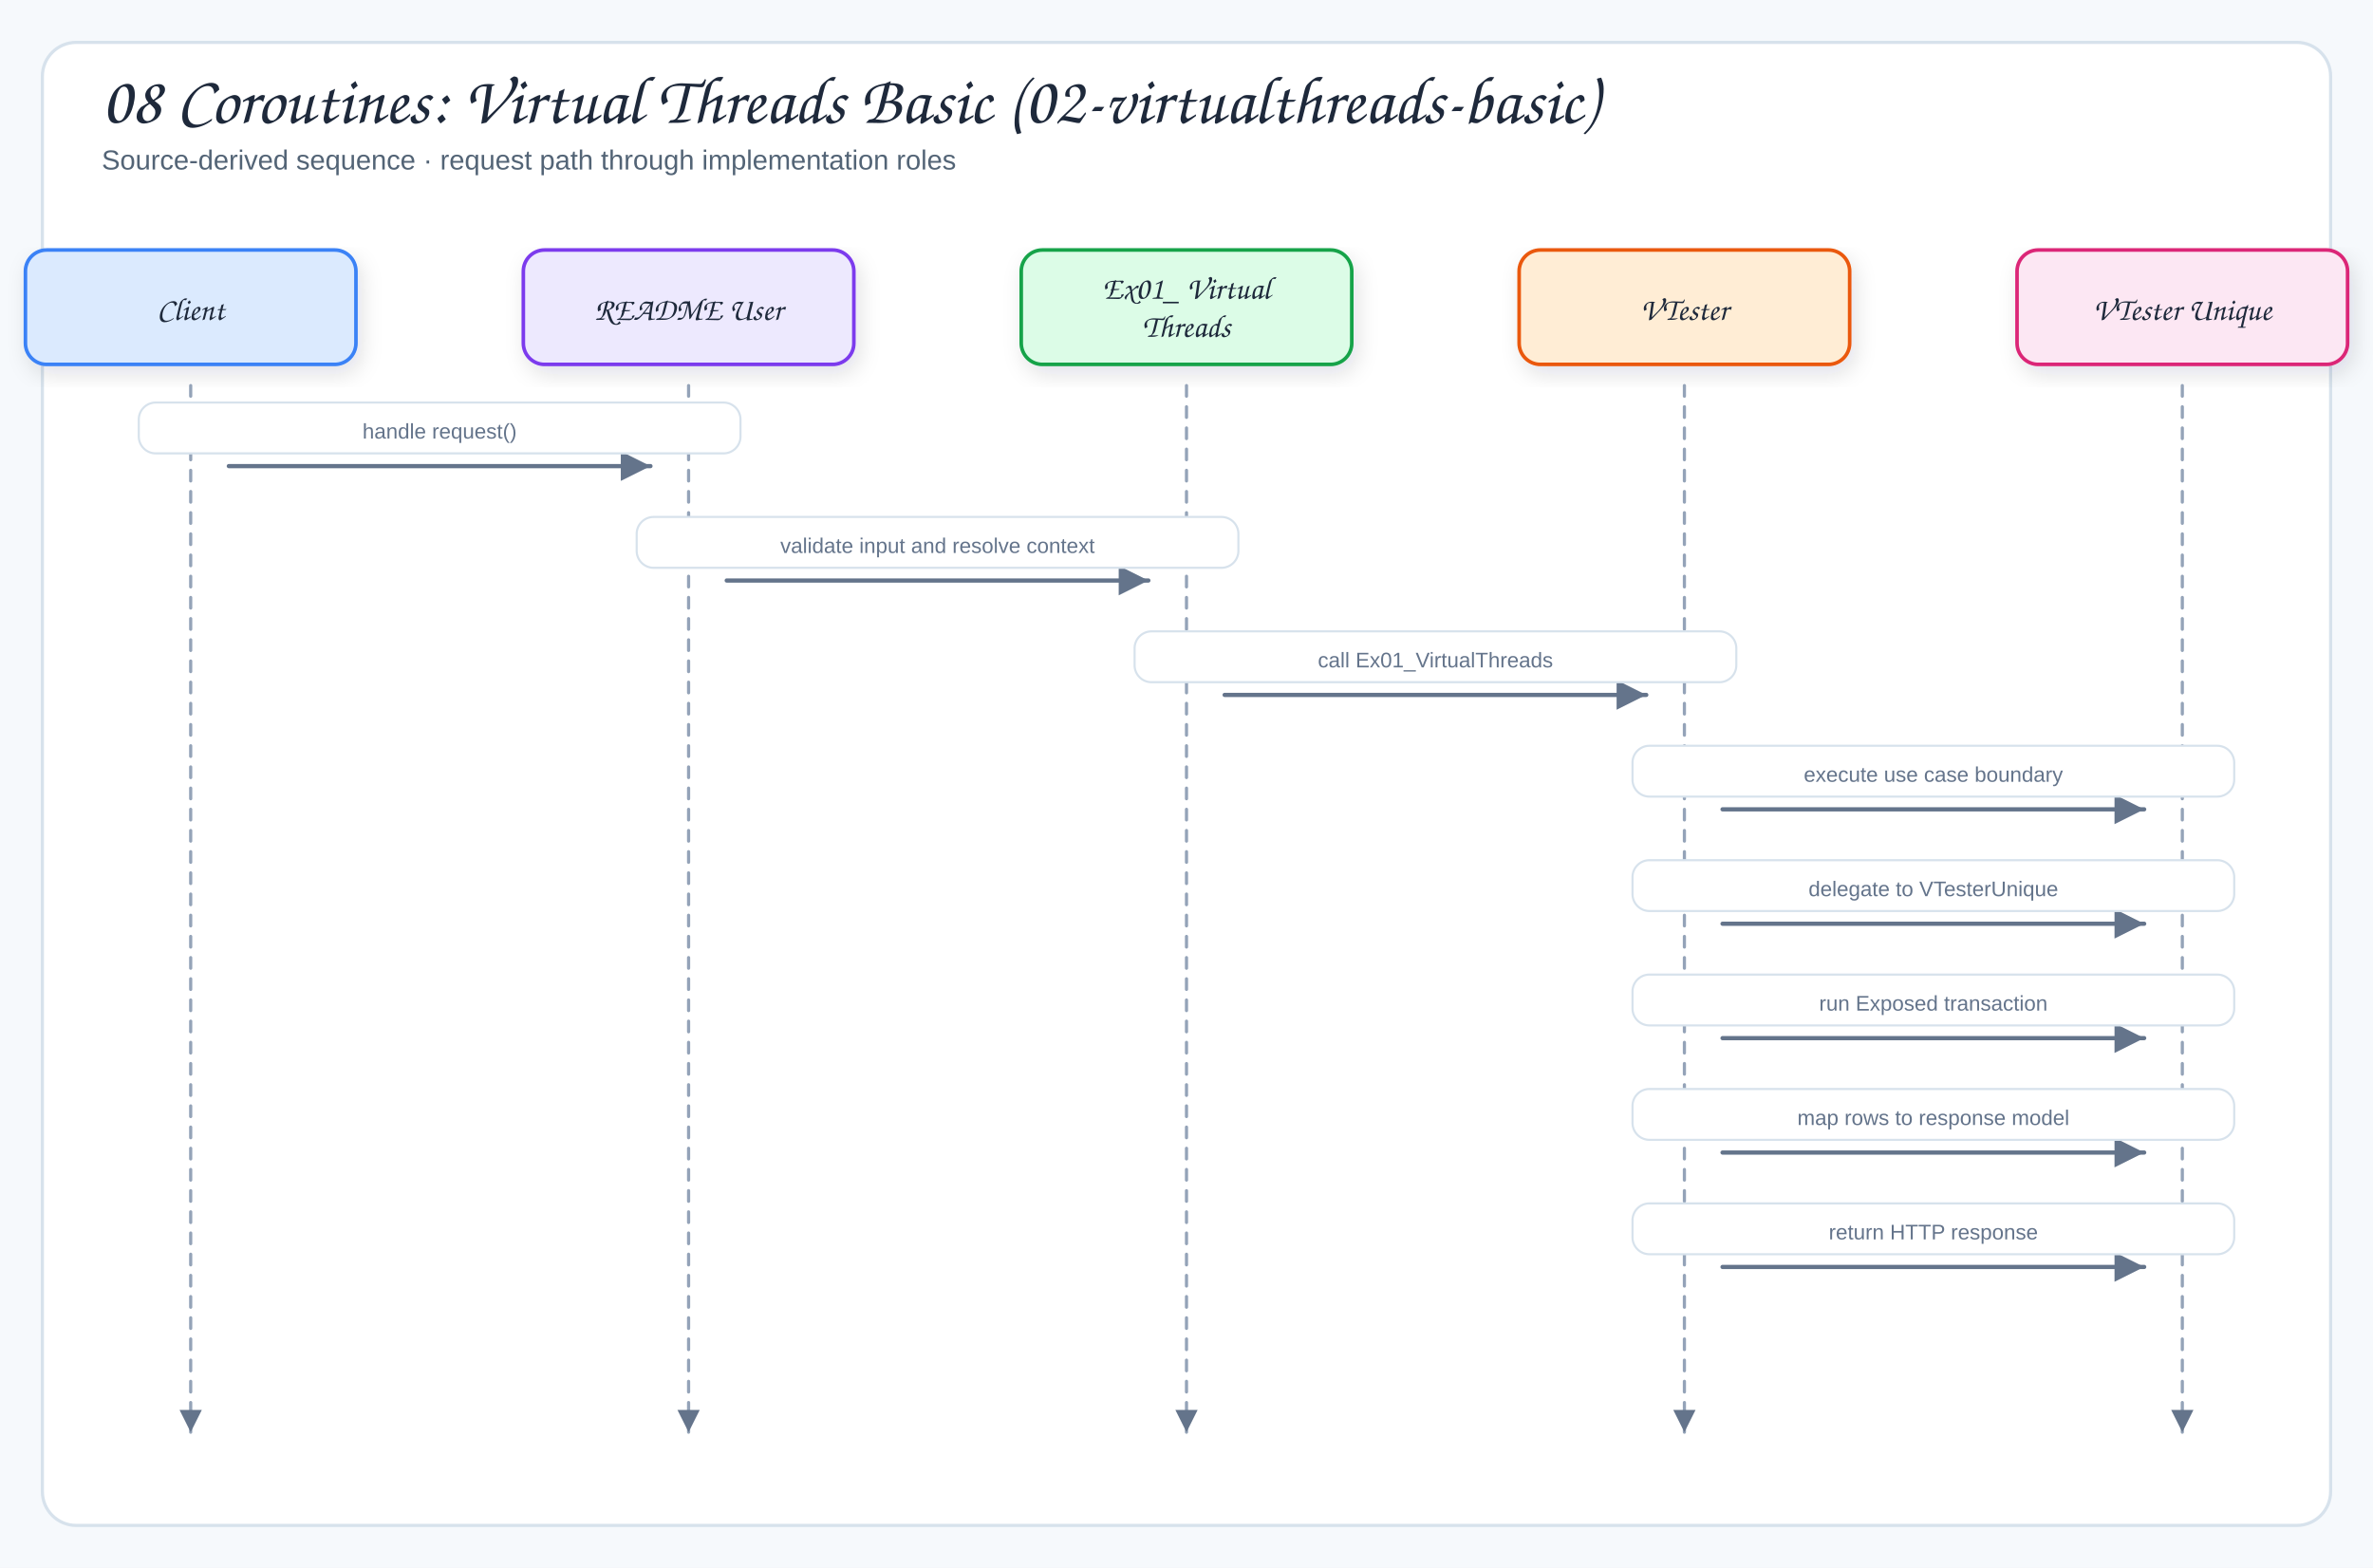
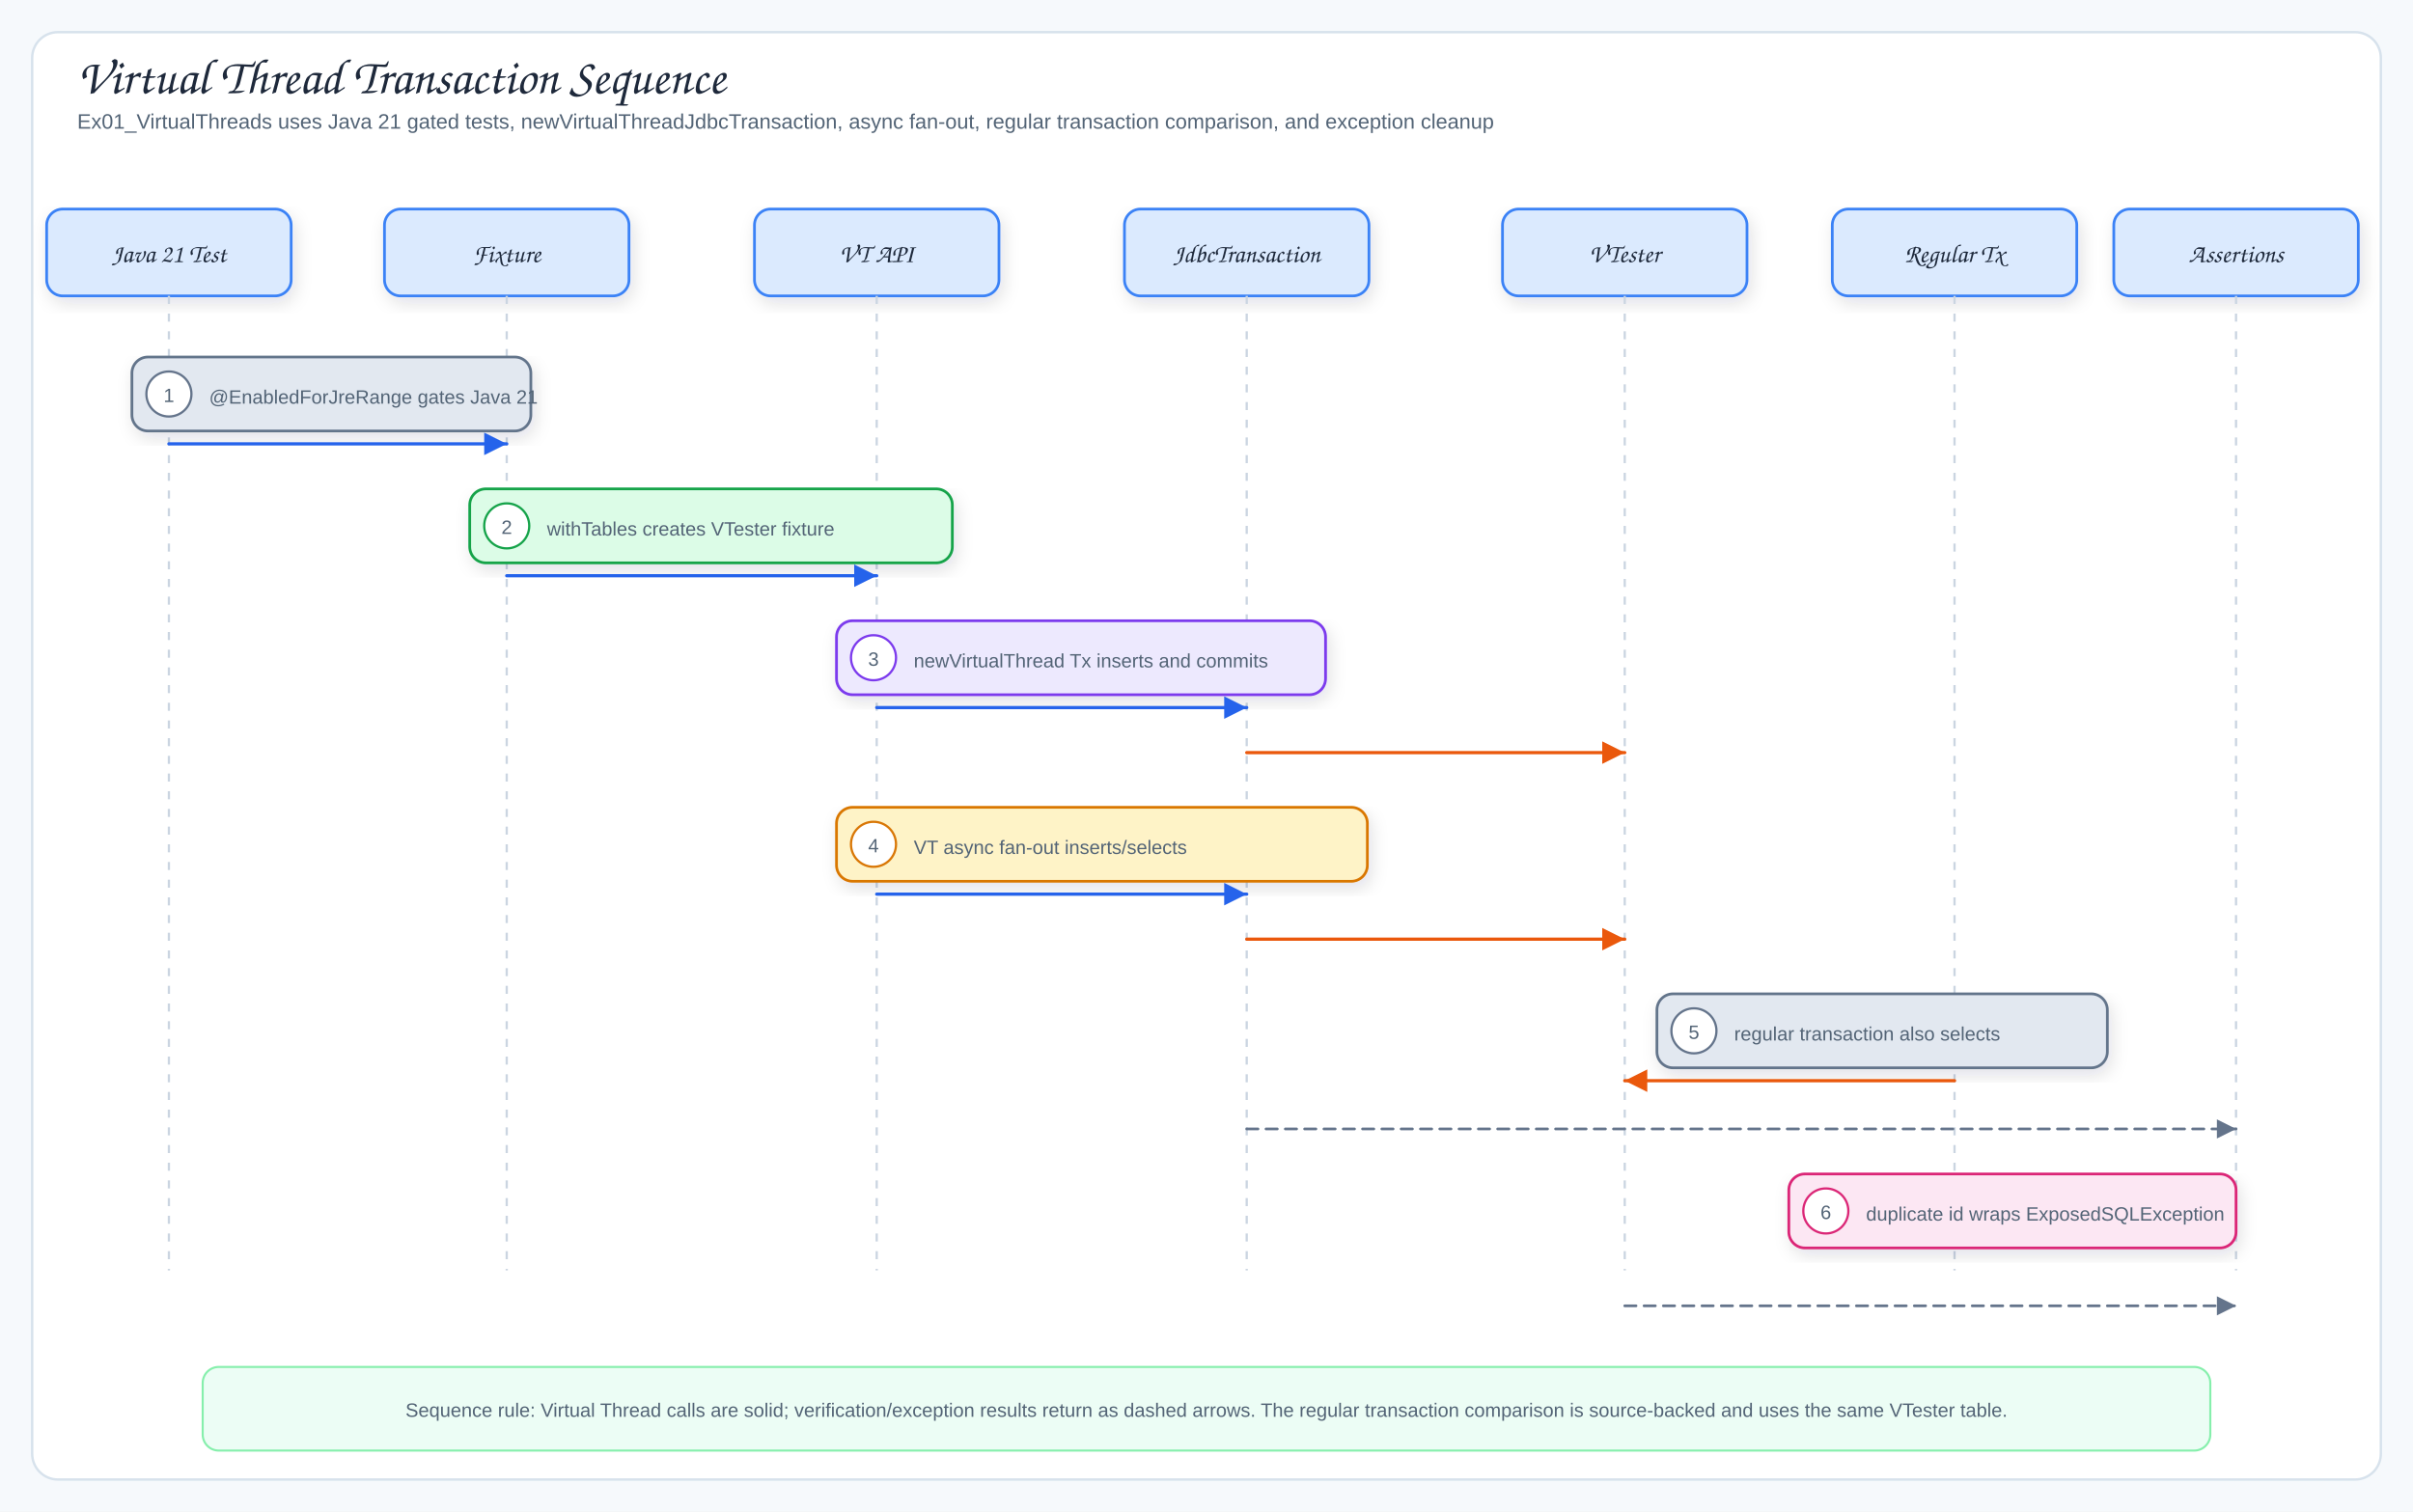
- <svg xmlns="http://www.w3.org/2000/svg" viewBox="0 0 1120 740" width="1120" height="740" role="img" aria-label="08 Coroutines: Virtual Threads Basic (02-virtualthreads-basic)">
+ <svg xmlns="http://www.w3.org/2000/svg" viewBox="0 0 1500 940" width="1500" height="940" role="img" aria-label="Virtual Thread Transaction Sequence">
  <defs>
    <filter id="shadow" x="-10%" y="-10%" width="120%" height="130%">
      <feDropShadow dx="2" dy="4" stdDeviation="5" flood-color="#1f2937" flood-opacity="0.12" />
    </filter>
-     <marker id="arrow" markerWidth="9" markerHeight="9" refX="8" refY="4.5" orient="auto">
+     <marker id="arrowBlue" markerWidth="9" markerHeight="9" refX="8" refY="4.5" orient="auto">
+       <path d="M1,1 L8,4.5 L1,8 Z" fill="#2563eb" />
+     </marker>
+     <marker id="arrowGreen" markerWidth="9" markerHeight="9" refX="8" refY="4.5" orient="auto">
+       <path d="M1,1 L8,4.5 L1,8 Z" fill="#16a34a" />
+     </marker>
+     <marker id="arrowOrange" markerWidth="9" markerHeight="9" refX="8" refY="4.5" orient="auto">
+       <path d="M1,1 L8,4.5 L1,8 Z" fill="#ea580c" />
+     </marker>
+     <marker id="arrowPurple" markerWidth="9" markerHeight="9" refX="8" refY="4.5" orient="auto">
+       <path d="M1,1 L8,4.5 L1,8 Z" fill="#7c3aed" />
+     </marker>
+     <marker id="arrowGray" markerWidth="9" markerHeight="9" refX="8" refY="4.5" orient="auto">
      <path d="M1,1 L8,4.5 L1,8 Z" fill="#64748b" />
    </marker>
-     <marker id="inherit" markerWidth="11" markerHeight="10" refX="9.5" refY="5" orient="auto">
-       <path d="M0.5,1 L9.5,5 L0.5,9 Z" fill="#fff" stroke="#64748b" stroke-width="1.5" />
-     </marker>
    <style>
-   .canvas{fill:#f6f9fc}
-   .frame{fill:#fff;stroke:#d7e2ec;stroke-width:1.5}
-   .panel{fill:#f8fafc;stroke:#d7e2ec;stroke-width:1.2}
-   .card{stroke-width:1.7;filter:url(#shadow)}
-   .title{font-family:"Architects Daughter","Comic Sans MS",cursive;font-size:32px;fill:#1e293b}
-   .subtitle{font-family:"Comic Sans MS","Comic Sans","Comic Neue",Arial,sans-serif;font-size:13px;fill:#536476}
-   .panelTitle{font-family:"Architects Daughter","Comic Sans MS",cursive;font-size:12px;letter-spacing:.08em;fill:#94a3b8}
-   .label{font-family:"Architects Daughter","Comic Sans MS",cursive;font-size:18px;fill:#1e293b}
-   .smallLabel{font-family:"Architects Daughter","Comic Sans MS",cursive;font-size:15px;fill:#1e293b}
-   .detail{font-family:"Comic Sans MS","Comic Sans","Comic Neue",Arial,sans-serif;font-size:12px;fill:#536476}
-   .tiny{font-family:"Comic Sans MS","Comic Sans","Comic Neue",Arial,sans-serif;font-size:10px;fill:#64748b}
-   .arrow{fill:none;stroke:#64748b;stroke-width:2;stroke-linecap:round;stroke-linejoin:round;marker-end:url(#arrow)}
-   .softArrow{fill:none;stroke:#94a3b8;stroke-width:1.5;stroke-linecap:round;stroke-linejoin:round;stroke-dasharray:5 5;marker-end:url(#arrow)}
-   .inherit{fill:none;stroke:#64748b;stroke-width:1.7;stroke-linecap:round;stroke-linejoin:round;marker-end:url(#inherit)}
-   .divider{stroke:#cbd5e1;stroke-width:1.2;stroke-dasharray:6 6}
+ .canvas{fill:#f6f9fc}.frame{fill:#fff;stroke:#d7e2ec;stroke-width:1.5}
+ .title{font-family:"Architects Daughter","Comic Sans MS",cursive;font-size:31px;fill:#1e293b}
+ .subtitle,.detail{font-family:"Comic Mono","Comic Sans MS","Comic Sans","Comic Neue",Arial,sans-serif;fill:#536476}
+ .subtitle{font-size:13px}.detail{font-size:12px}.tiny{font-family:"Comic Mono","Comic Sans MS","Comic Sans","Comic Neue",Arial,sans-serif;font-size:10px;fill:#64748b}
+ .label{font-family:"Architects Daughter","Comic Sans MS",cursive;font-size:16px;fill:#1e293b}
+ .tableName{font-family:"Architects Daughter","Comic Sans MS",cursive;font-size:18px;fill:#1e293b}
+ .panelTitle{font-family:"Architects Daughter","Comic Sans MS",cursive;font-size:12px;letter-spacing:.08em;fill:#94a3b8}
+ .card,.tableBox{stroke-width:1.7;filter:url(#shadow)}.panel{fill:#f8fafc;stroke:#d7e2ec;stroke-width:1.2}
+ .arrow{fill:none;stroke:#2563eb;stroke-width:2;stroke-linecap:round;stroke-linejoin:round;marker-end:url(#arrowBlue)}
+ .mapLine{fill:none;stroke:#16a34a;stroke-width:1.9;stroke-linecap:round;stroke-linejoin:round;marker-end:url(#arrowGreen)}
+ .dbUse{fill:none;stroke:#ea580c;stroke-width:2;stroke-linecap:round;stroke-linejoin:round;marker-end:url(#arrowOrange)}
+ .runtimeUse{fill:none;stroke:#7c3aed;stroke-width:1.9;stroke-dasharray:6 5;stroke-linecap:round;stroke-linejoin:round;marker-end:url(#arrowPurple)}
+ .returnLine{fill:none;stroke:#64748b;stroke-width:1.7;stroke-dasharray:7 5;stroke-linecap:round;stroke-linejoin:round;marker-end:url(#arrowGray)}
+ .lifeline{stroke:#cbd5e1;stroke-width:1.4;stroke-dasharray:5 6}
</style>
  </defs>
-   <rect width="1120" height="740" class="canvas" />
-   <rect x="20" y="20" width="1080" height="700" rx="16" class="frame" />
-   <text x="48" y="58" class="title">08 Coroutines: Virtual Threads Basic (02-virtualthreads-basic)</text>
-   <text x="48" y="80" class="subtitle">Source-derived sequence · request path through implementation roles</text>
-   <rect x="12" y="118" width="156" height="54" rx="10" fill="#dbeafe" stroke="#3b82f6" class="card" />
-   <text x="90" y="151" class="smallLabel" text-anchor="middle">Client</text>
-   <path d="M90,182 L90,676" class="softArrow" />
-   <rect x="247" y="118" width="156" height="54" rx="10" fill="#ede9fe" stroke="#7c3aed" class="card" />
-   <text x="325" y="151" class="smallLabel" text-anchor="middle">README User</text>
-   <path d="M325,182 L325,676" class="softArrow" />
-   <rect x="482" y="118" width="156" height="54" rx="10" fill="#dcfce7" stroke="#16a34a" class="card" />
-   <text x="560" y="141" class="smallLabel" text-anchor="middle">Ex01_ Virtual</text>
-   <text x="560" y="159" class="smallLabel" text-anchor="middle">Threads</text>
-   <path d="M560,182 L560,676" class="softArrow" />
-   <rect x="717" y="118" width="156" height="54" rx="10" fill="#ffedd5" stroke="#ea580c" class="card" />
-   <text x="795" y="151" class="smallLabel" text-anchor="middle">VTester</text>
-   <path d="M795,182 L795,676" class="softArrow" />
-   <rect x="952" y="118" width="156" height="54" rx="10" fill="#fce7f3" stroke="#db2777" class="card" />
-   <text x="1030" y="151" class="smallLabel" text-anchor="middle">VTester Unique</text>
-   <path d="M1030,182 L1030,676" class="softArrow" />
-   <path d="M108,220 L307,220" class="arrow" />
-   <rect x="65.5" y="190" width="284" height="24" rx="8" fill="#fff" stroke="#d7e2ec" class="messageBand" />
-   <text x="207.5" y="207" class="tiny" text-anchor="middle">handle request()</text>
-   <path d="M343,274 L542,274" class="arrow" />
-   <rect x="300.5" y="244" width="284" height="24" rx="8" fill="#fff" stroke="#d7e2ec" class="messageBand" />
-   <text x="442.5" y="261" class="tiny" text-anchor="middle">validate input and resolve context</text>
-   <path d="M578,328 L777,328" class="arrow" />
-   <rect x="535.5" y="298" width="284" height="24" rx="8" fill="#fff" stroke="#d7e2ec" class="messageBand" />
-   <text x="677.5" y="315" class="tiny" text-anchor="middle">call Ex01_VirtualThreads</text>
-   <path d="M813,382 L1012,382" class="arrow" />
-   <rect x="770.5" y="352" width="284" height="24" rx="8" fill="#fff" stroke="#d7e2ec" class="messageBand" />
-   <text x="912.5" y="369" class="tiny" text-anchor="middle">execute use case boundary</text>
-   <path d="M813,436 L1012,436" class="arrow" />
-   <rect x="770.5" y="406" width="284" height="24" rx="8" fill="#fff" stroke="#d7e2ec" class="messageBand" />
-   <text x="912.5" y="423" class="tiny" text-anchor="middle">delegate to VTesterUnique</text>
-   <path d="M813,490 L1012,490" class="arrow" />
-   <rect x="770.5" y="460" width="284" height="24" rx="8" fill="#fff" stroke="#d7e2ec" class="messageBand" />
-   <text x="912.5" y="477" class="tiny" text-anchor="middle">run Exposed transaction</text>
-   <path d="M813,544 L1012,544" class="arrow" />
-   <rect x="770.5" y="514" width="284" height="24" rx="8" fill="#fff" stroke="#d7e2ec" class="messageBand" />
-   <text x="912.5" y="531" class="tiny" text-anchor="middle">map rows to response model</text>
-   <path d="M813,598 L1012,598" class="arrow" />
-   <rect x="770.5" y="568" width="284" height="24" rx="8" fill="#fff" stroke="#d7e2ec" class="messageBand" />
-   <text x="912.5" y="585" class="tiny" text-anchor="middle">return HTTP response</text>
+   <rect width="1500" height="940" class="canvas" />
+   <rect x="20" y="20" width="1460" height="900" rx="16" class="frame" />
+   <text x="48" y="58" class="title">Virtual Thread Transaction Sequence</text>
+   <text x="48" y="80" class="subtitle">Ex01_VirtualThreads uses Java 21 gated tests, newVirtualThreadJdbcTransaction, async fan-out, regular transaction comparison, and exception cleanup</text>
+   <rect x="29" y="130" width="152" height="54" rx="10" fill="#dbeafe" stroke="#3b82f6" class="card" />
+   <text x="105" y="163" class="label" text-anchor="middle">Java 21 Test</text>
+   <line x1="105" y1="184" x2="105" y2="790" class="lifeline" />
+   <rect x="239" y="130" width="152" height="54" rx="10" fill="#dbeafe" stroke="#3b82f6" class="card" />
+   <text x="315" y="163" class="label" text-anchor="middle">Fixture</text>
+   <line x1="315" y1="184" x2="315" y2="790" class="lifeline" />
+   <rect x="469" y="130" width="152" height="54" rx="10" fill="#dbeafe" stroke="#3b82f6" class="card" />
+   <text x="545" y="163" class="label" text-anchor="middle">VT API</text>
+   <line x1="545" y1="184" x2="545" y2="790" class="lifeline" />
+   <rect x="699" y="130" width="152" height="54" rx="10" fill="#dbeafe" stroke="#3b82f6" class="card" />
+   <text x="775" y="163" class="label" text-anchor="middle">JdbcTransaction</text>
+   <line x1="775" y1="184" x2="775" y2="790" class="lifeline" />
+   <rect x="934" y="130" width="152" height="54" rx="10" fill="#dbeafe" stroke="#3b82f6" class="card" />
+   <text x="1010" y="163" class="label" text-anchor="middle">VTester</text>
+   <line x1="1010" y1="184" x2="1010" y2="790" class="lifeline" />
+   <rect x="1139" y="130" width="152" height="54" rx="10" fill="#dbeafe" stroke="#3b82f6" class="card" />
+   <text x="1215" y="163" class="label" text-anchor="middle">Regular Tx</text>
+   <line x1="1215" y1="184" x2="1215" y2="790" class="lifeline" />
+   <rect x="1314" y="130" width="152" height="54" rx="10" fill="#dbeafe" stroke="#3b82f6" class="card" />
+   <text x="1390" y="163" class="label" text-anchor="middle">Assertions</text>
+   <line x1="1390" y1="184" x2="1390" y2="790" class="lifeline" />
+   <rect x="82" y="222" width="248" height="46" rx="10" fill="#e2e8f0" stroke="#64748b" class="card" />
+   <circle cx="105" cy="245" r="14" fill="#fff" stroke="#64748b" stroke-width="1.4" />
+   <text x="105" y="250" class="detail" text-anchor="middle">1</text>
+   <text x="130" y="251" class="detail">@EnabledForJreRange gates Java 21</text>
+   <path d="M105,276 L315,276" class="arrow" />
+   <rect x="292" y="304" width="300" height="46" rx="10" fill="#dcfce7" stroke="#16a34a" class="card" />
+   <circle cx="315" cy="327" r="14" fill="#fff" stroke="#16a34a" stroke-width="1.4" />
+   <text x="315" y="332" class="detail" text-anchor="middle">2</text>
+   <text x="340" y="333" class="detail">withTables creates VTester fixture</text>
+   <path d="M315,358 L545,358" class="arrow" />
+   <rect x="520" y="386" width="304" height="46" rx="10" fill="#ede9fe" stroke="#7c3aed" class="card" />
+   <circle cx="543" cy="409" r="14" fill="#fff" stroke="#7c3aed" stroke-width="1.4" />
+   <text x="543" y="414" class="detail" text-anchor="middle">3</text>
+   <text x="568" y="415" class="detail">newVirtualThread Tx inserts and commits</text>
+   <path d="M545,440 L775,440" class="arrow" />
+   <path d="M775,468 L1010,468" class="dbUse" />
+   <rect x="520" y="502" width="330" height="46" rx="10" fill="#fef3c7" stroke="#d97706" class="card" />
+   <circle cx="543" cy="525" r="14" fill="#fff" stroke="#d97706" stroke-width="1.4" />
+   <text x="543" y="530" class="detail" text-anchor="middle">4</text>
+   <text x="568" y="531" class="detail">VT async fan-out inserts/selects</text>
+   <path d="M545,556 L775,556" class="arrow" />
+   <path d="M775,584 L1010,584" class="dbUse" />
+   <rect x="1030" y="618" width="280" height="46" rx="10" fill="#e2e8f0" stroke="#64748b" class="card" />
+   <circle cx="1053" cy="641" r="14" fill="#fff" stroke="#64748b" stroke-width="1.4" />
+   <text x="1053" y="646" class="detail" text-anchor="middle">5</text>
+   <text x="1078" y="647" class="detail">regular transaction also selects</text>
+   <path d="M1215,672 L1010,672" class="dbUse" />
+   <rect x="1112" y="730" width="278" height="46" rx="10" fill="#fce7f3" stroke="#db2777" class="card" />
+   <circle cx="1135" cy="753" r="14" fill="#fff" stroke="#db2777" stroke-width="1.4" />
+   <text x="1135" y="758" class="detail" text-anchor="middle">6</text>
+   <text x="1160" y="759" class="detail">duplicate id wraps ExposedSQLException</text>
+   <path d="M775,702 L1390,702" class="returnLine" />
+   <path d="M1010,812 L1390,812" class="returnLine" />
+   <rect x="126" y="850" width="1248" height="52" rx="10" fill="#ecfdf5" stroke="#86efac" stroke-width="1.3" />
+   <text x="750" y="881" class="detail" text-anchor="middle">Sequence rule: Virtual Thread calls are solid; verification/exception results return as dashed arrows. The regular transaction comparison is source-backed and uses the same VTester table.</text>
</svg>
